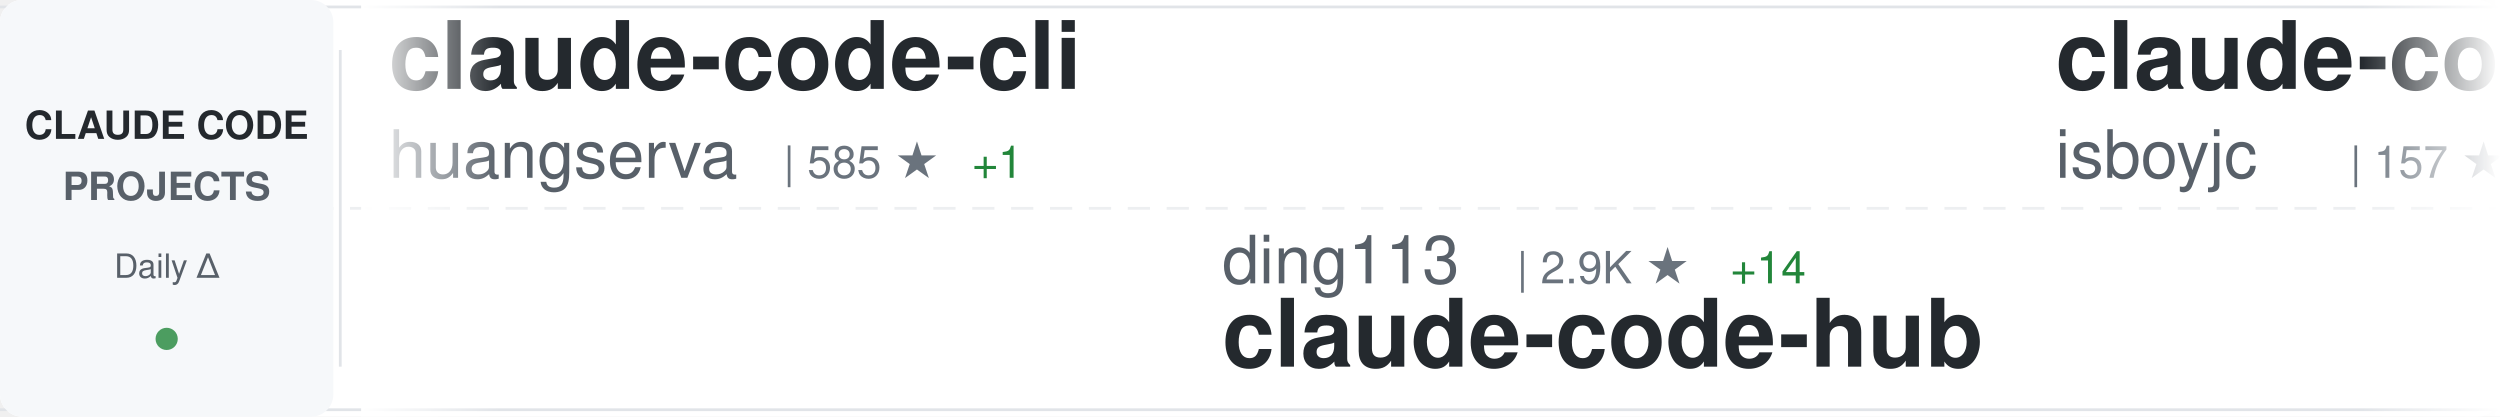
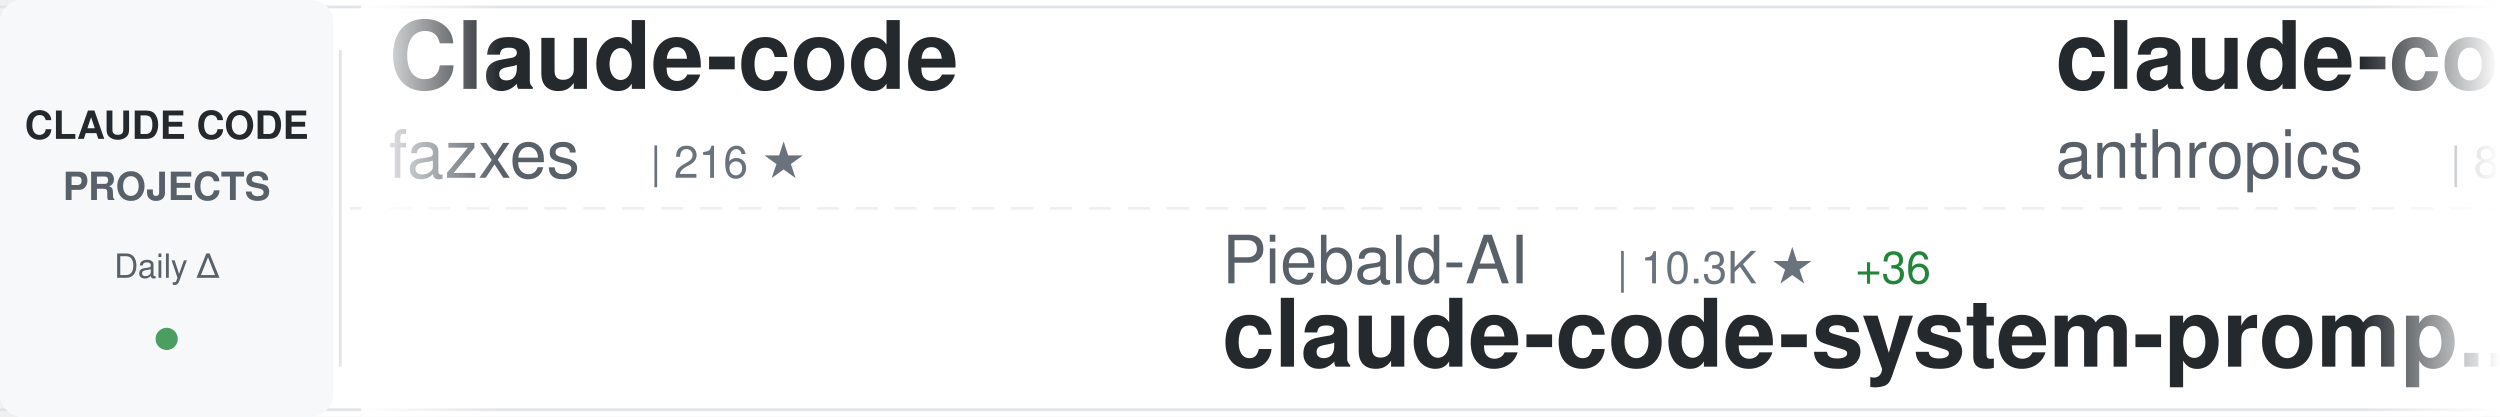
<svg xmlns="http://www.w3.org/2000/svg" width="900" height="150">
  <defs>
    <linearGradient id="awesomeLeftFade" x1="0%" y1="0%" x2="100%" y2="0%">
      <stop offset="0%" style="stop-color:#ffffff;stop-opacity:1" />
      <stop offset="100%" style="stop-color:#ffffff;stop-opacity:0" />
    </linearGradient>
    <linearGradient id="awesomeRightFade" x1="0%" y1="0%" x2="100%" y2="0%">
      <stop offset="0%" style="stop-color:#ffffff;stop-opacity:0" />
      <stop offset="100%" style="stop-color:#ffffff;stop-opacity:1" />
    </linearGradient>
  </defs>
  <rect width="900" height="150" fill="#ffffff" rx="8" />
  <rect x="0" y="2" width="900" height="1" fill="#e1e4e8" />
  <rect x="0" y="147" width="900" height="1" fill="#e1e4e8" />
  <line x1="0" y1="75" x2="900" y2="75" stroke="#e1e4e8" stroke-width="1" stroke-dasharray="8 6" opacity="0.6" />
  <rect x="0" y="0" width="120" height="150" fill="#f6f8fa" rx="8" />
  <text x="60" y="50" font-family="-apple-system, BlinkMacSystemFont, 'Segoe UI', Helvetica, Arial, sans-serif" font-size="14" font-weight="600" fill="#24292e" text-anchor="middle">CLAUDE CODE</text>
  <text x="60" y="72" font-family="-apple-system, BlinkMacSystemFont, 'Segoe UI', Helvetica, Arial, sans-serif" font-size="14" font-weight="600" fill="#586069" text-anchor="middle">PROJECTS</text>
  <text x="60" y="100" font-family="-apple-system, BlinkMacSystemFont, 'Segoe UI', Helvetica, Arial, sans-serif" font-size="12" font-weight="500" fill="#586069" text-anchor="middle">Daily Δ</text>
  <circle cx="60" cy="122" r="4" fill="#22863a" opacity="0.8" />
  <rect x="122" y="18" width="1" height="114" fill="#e1e4e8" />
  <clipPath id="awesomeTickerClip">
    <rect x="130" y="0" width="770" height="150" />
  </clipPath>
  <g clip-path="url(#awesomeTickerClip)">
    <g id="awesomeTickerItems">
      <animateTransform attributeName="transform" attributeType="XML" type="translate" from="0 0" to="-3000 0" dur="54s" repeatCount="indefinite" />
      <g transform="translate(0, 0)">
-         <text x="140" y="32" font-family="-apple-system, BlinkMacSystemFont, 'Segoe UI', Helvetica, Arial, sans-serif" font-size="34" font-weight="600" fill="#24292e">claude-code-cli</text>
-         <text x="140" y="64" font-family="-apple-system, BlinkMacSystemFont, 'Segoe UI', Helvetica, Arial, sans-serif" font-size="24" font-weight="400" fill="#586069">huangserva</text>
-         <text x="282" y="64" font-family="-apple-system, BlinkMacSystemFont, 'Segoe UI', Helvetica, Arial, sans-serif" font-size="16" font-weight="500" fill="#6a737d">| 585 ★</text>
-         <text x="350" y="64" font-family="-apple-system, BlinkMacSystemFont, 'Segoe UI', Helvetica, Arial, sans-serif" font-size="16" font-weight="500" fill="#22863a"> +1</text>
+         <text x="140" y="32" font-family="-apple-system, BlinkMacSystemFont, 'Segoe UI', Helvetica, Arial, sans-serif" font-size="34" font-weight="600" fill="#24292e">Claude-code</text>
+         <text x="140" y="64" font-family="-apple-system, BlinkMacSystemFont, 'Segoe UI', Helvetica, Arial, sans-serif" font-size="24" font-weight="400" fill="#586069">fazxes</text>
+         <text x="234" y="64" font-family="-apple-system, BlinkMacSystemFont, 'Segoe UI', Helvetica, Arial, sans-serif" font-size="16" font-weight="500" fill="#6a737d">| 216 ★</text>
      </g>
      <g transform="translate(300, 0)">
-         <text x="140" y="102" font-family="-apple-system, BlinkMacSystemFont, 'Segoe UI', Helvetica, Arial, sans-serif" font-size="24" font-weight="400" fill="#586069">ding113</text>
-         <text x="246" y="102" font-family="-apple-system, BlinkMacSystemFont, 'Segoe UI', Helvetica, Arial, sans-serif" font-size="16" font-weight="500" fill="#6a737d">| 2.9K ★</text>
-         <text x="323" y="102" font-family="-apple-system, BlinkMacSystemFont, 'Segoe UI', Helvetica, Arial, sans-serif" font-size="16" font-weight="500" fill="#22863a"> +14</text>
-         <text x="140" y="132" font-family="-apple-system, BlinkMacSystemFont, 'Segoe UI', Helvetica, Arial, sans-serif" font-size="34" font-weight="600" fill="#24292e">claude-code-hub</text>
+         <text x="140" y="102" font-family="-apple-system, BlinkMacSystemFont, 'Segoe UI', Helvetica, Arial, sans-serif" font-size="24" font-weight="400" fill="#586069">Piebald-AI</text>
+         <text x="282" y="102" font-family="-apple-system, BlinkMacSystemFont, 'Segoe UI', Helvetica, Arial, sans-serif" font-size="16" font-weight="500" fill="#6a737d">| 10.3K ★</text>
+         <text x="368" y="102" font-family="-apple-system, BlinkMacSystemFont, 'Segoe UI', Helvetica, Arial, sans-serif" font-size="16" font-weight="500" fill="#22863a"> +36</text>
+         <text x="140" y="132" font-family="-apple-system, BlinkMacSystemFont, 'Segoe UI', Helvetica, Arial, sans-serif" font-size="34" font-weight="600" fill="#24292e">claude-code-system-promp...</text>
      </g>
      <g transform="translate(600, 0)">
-         <text x="140" y="32" font-family="-apple-system, BlinkMacSystemFont, 'Segoe UI', Helvetica, Arial, sans-serif" font-size="34" font-weight="600" fill="#24292e">claude-code</text>
-         <text x="140" y="64" font-family="-apple-system, BlinkMacSystemFont, 'Segoe UI', Helvetica, Arial, sans-serif" font-size="24" font-weight="400" fill="#586069">isboyjc</text>
-         <text x="246" y="64" font-family="-apple-system, BlinkMacSystemFont, 'Segoe UI', Helvetica, Arial, sans-serif" font-size="16" font-weight="500" fill="#6a737d">| 157 ★</text>
+         <text x="140" y="32" font-family="-apple-system, BlinkMacSystemFont, 'Segoe UI', Helvetica, Arial, sans-serif" font-size="34" font-weight="600" fill="#24292e">claude-code-base-action</text>
+         <text x="140" y="64" font-family="-apple-system, BlinkMacSystemFont, 'Segoe UI', Helvetica, Arial, sans-serif" font-size="24" font-weight="400" fill="#586069">anthropics</text>
+         <text x="282" y="64" font-family="-apple-system, BlinkMacSystemFont, 'Segoe UI', Helvetica, Arial, sans-serif" font-size="16" font-weight="500" fill="#6a737d">| 836 ★</text>
+         <text x="350" y="64" font-family="-apple-system, BlinkMacSystemFont, 'Segoe UI', Helvetica, Arial, sans-serif" font-size="16" font-weight="500" fill="#22863a"> +2</text>
      </g>
      <g transform="translate(900, 0)">
-         <text x="140" y="102" font-family="-apple-system, BlinkMacSystemFont, 'Segoe UI', Helvetica, Arial, sans-serif" font-size="24" font-weight="400" fill="#586069">codeaashu</text>
-         <text x="270" y="102" font-family="-apple-system, BlinkMacSystemFont, 'Segoe UI', Helvetica, Arial, sans-serif" font-size="16" font-weight="500" fill="#6a737d">| 2.6K ★</text>
-         <text x="347" y="102" font-family="-apple-system, BlinkMacSystemFont, 'Segoe UI', Helvetica, Arial, sans-serif" font-size="16" font-weight="500" fill="#22863a"> +19</text>
-         <text x="140" y="132" font-family="-apple-system, BlinkMacSystemFont, 'Segoe UI', Helvetica, Arial, sans-serif" font-size="34" font-weight="600" fill="#24292e">claude-code</text>
+         <text x="140" y="102" font-family="-apple-system, BlinkMacSystemFont, 'Segoe UI', Helvetica, Arial, sans-serif" font-size="24" font-weight="400" fill="#586069">musistudio</text>
+         <text x="282" y="102" font-family="-apple-system, BlinkMacSystemFont, 'Segoe UI', Helvetica, Arial, sans-serif" font-size="16" font-weight="500" fill="#6a737d">| 34.1K ★</text>
+         <text x="368" y="102" font-family="-apple-system, BlinkMacSystemFont, 'Segoe UI', Helvetica, Arial, sans-serif" font-size="16" font-weight="500" fill="#22863a"> +37</text>
+         <text x="140" y="132" font-family="-apple-system, BlinkMacSystemFont, 'Segoe UI', Helvetica, Arial, sans-serif" font-size="34" font-weight="600" fill="#24292e">claude-code-router</text>
      </g>
      <g transform="translate(1200, 0)">
-         <text x="140" y="32" font-family="-apple-system, BlinkMacSystemFont, 'Segoe UI', Helvetica, Arial, sans-serif" font-size="34" font-weight="600" fill="#24292e">claude-code</text>
-         <text x="140" y="64" font-family="-apple-system, BlinkMacSystemFont, 'Segoe UI', Helvetica, Arial, sans-serif" font-size="24" font-weight="400" fill="#586069">jarmuine</text>
-         <text x="258" y="64" font-family="-apple-system, BlinkMacSystemFont, 'Segoe UI', Helvetica, Arial, sans-serif" font-size="16" font-weight="500" fill="#6a737d">| 2.1K ★</text>
-         <text x="335" y="64" font-family="-apple-system, BlinkMacSystemFont, 'Segoe UI', Helvetica, Arial, sans-serif" font-size="16" font-weight="500" fill="#22863a"> +1</text>
+         <text x="140" y="32" font-family="-apple-system, BlinkMacSystemFont, 'Segoe UI', Helvetica, Arial, sans-serif" font-size="34" font-weight="600" fill="#24292e">claude-code-source-build</text>
+         <text x="140" y="64" font-family="-apple-system, BlinkMacSystemFont, 'Segoe UI', Helvetica, Arial, sans-serif" font-size="24" font-weight="400" fill="#586069">andrew-kramer-inno</text>
+         <text x="378" y="64" font-family="-apple-system, BlinkMacSystemFont, 'Segoe UI', Helvetica, Arial, sans-serif" font-size="16" font-weight="500" fill="#6a737d">| 589 ★</text>
      </g>
      <g transform="translate(1500, 0)">
-         <text x="140" y="102" font-family="-apple-system, BlinkMacSystemFont, 'Segoe UI', Helvetica, Arial, sans-serif" font-size="24" font-weight="400" fill="#586069">https-deeplearning-ai</text>
-         <text x="414" y="102" font-family="-apple-system, BlinkMacSystemFont, 'Segoe UI', Helvetica, Arial, sans-serif" font-size="16" font-weight="500" fill="#6a737d">| 512 ★</text>
-         <text x="482" y="102" font-family="-apple-system, BlinkMacSystemFont, 'Segoe UI', Helvetica, Arial, sans-serif" font-size="16" font-weight="500" fill="#22863a"> +2</text>
-         <text x="140" y="132" font-family="-apple-system, BlinkMacSystemFont, 'Segoe UI', Helvetica, Arial, sans-serif" font-size="34" font-weight="600" fill="#24292e">sc-claude-code-files</text>
+         <text x="140" y="102" font-family="-apple-system, BlinkMacSystemFont, 'Segoe UI', Helvetica, Arial, sans-serif" font-size="24" font-weight="400" fill="#586069">1rgs</text>
+         <text x="210" y="102" font-family="-apple-system, BlinkMacSystemFont, 'Segoe UI', Helvetica, Arial, sans-serif" font-size="16" font-weight="500" fill="#6a737d">| 3.6K ★</text>
+         <text x="287" y="102" font-family="-apple-system, BlinkMacSystemFont, 'Segoe UI', Helvetica, Arial, sans-serif" font-size="16" font-weight="500" fill="#22863a"> +6</text>
+         <text x="140" y="132" font-family="-apple-system, BlinkMacSystemFont, 'Segoe UI', Helvetica, Arial, sans-serif" font-size="34" font-weight="600" fill="#24292e">claude-code-proxy</text>
      </g>
      <g transform="translate(1800, 0)">
-         <text x="140" y="32" font-family="-apple-system, BlinkMacSystemFont, 'Segoe UI', Helvetica, Arial, sans-serif" font-size="34" font-weight="600" fill="#24292e">claude-code-templates</text>
-         <text x="140" y="64" font-family="-apple-system, BlinkMacSystemFont, 'Segoe UI', Helvetica, Arial, sans-serif" font-size="24" font-weight="400" fill="#586069">davila7</text>
-         <text x="246" y="64" font-family="-apple-system, BlinkMacSystemFont, 'Segoe UI', Helvetica, Arial, sans-serif" font-size="16" font-weight="500" fill="#6a737d">| 27.4K ★</text>
-         <text x="332" y="64" font-family="-apple-system, BlinkMacSystemFont, 'Segoe UI', Helvetica, Arial, sans-serif" font-size="16" font-weight="500" fill="#22863a"> +33</text>
+         <text x="140" y="32" font-family="-apple-system, BlinkMacSystemFont, 'Segoe UI', Helvetica, Arial, sans-serif" font-size="34" font-weight="600" fill="#24292e">claude-code</text>
+         <text x="140" y="64" font-family="-apple-system, BlinkMacSystemFont, 'Segoe UI', Helvetica, Arial, sans-serif" font-size="24" font-weight="400" fill="#586069">T-Lab-CUHKSZ</text>
+         <text x="306" y="64" font-family="-apple-system, BlinkMacSystemFont, 'Segoe UI', Helvetica, Arial, sans-serif" font-size="16" font-weight="500" fill="#6a737d">| 311 ★</text>
      </g>
      <g transform="translate(2100, 0)">
-         <text x="140" y="102" font-family="-apple-system, BlinkMacSystemFont, 'Segoe UI', Helvetica, Arial, sans-serif" font-size="24" font-weight="400" fill="#586069">darcyegb</text>
-         <text x="258" y="102" font-family="-apple-system, BlinkMacSystemFont, 'Segoe UI', Helvetica, Arial, sans-serif" font-size="16" font-weight="500" fill="#6a737d">| 697 ★</text>
-         <text x="326" y="102" font-family="-apple-system, BlinkMacSystemFont, 'Segoe UI', Helvetica, Arial, sans-serif" font-size="16" font-weight="500" fill="#22863a"> +1</text>
-         <text x="140" y="132" font-family="-apple-system, BlinkMacSystemFont, 'Segoe UI', Helvetica, Arial, sans-serif" font-size="34" font-weight="600" fill="#24292e">ClaudeCodeAgents</text>
+         <text x="140" y="102" font-family="-apple-system, BlinkMacSystemFont, 'Segoe UI', Helvetica, Arial, sans-serif" font-size="24" font-weight="400" fill="#586069">wshobson</text>
+         <text x="258" y="102" font-family="-apple-system, BlinkMacSystemFont, 'Segoe UI', Helvetica, Arial, sans-serif" font-size="16" font-weight="500" fill="#6a737d">| 35.6K ★</text>
+         <text x="344" y="102" font-family="-apple-system, BlinkMacSystemFont, 'Segoe UI', Helvetica, Arial, sans-serif" font-size="16" font-weight="500" fill="#22863a"> +59</text>
+         <text x="140" y="132" font-family="-apple-system, BlinkMacSystemFont, 'Segoe UI', Helvetica, Arial, sans-serif" font-size="34" font-weight="600" fill="#24292e">agents</text>
      </g>
      <g transform="translate(2400, 0)">
-         <text x="140" y="32" font-family="-apple-system, BlinkMacSystemFont, 'Segoe UI', Helvetica, Arial, sans-serif" font-size="34" font-weight="600" fill="#24292e">claude-code-sourcemap</text>
-         <text x="140" y="64" font-family="-apple-system, BlinkMacSystemFont, 'Segoe UI', Helvetica, Arial, sans-serif" font-size="24" font-weight="400" fill="#586069">Hyper66666</text>
-         <text x="282" y="64" font-family="-apple-system, BlinkMacSystemFont, 'Segoe UI', Helvetica, Arial, sans-serif" font-size="16" font-weight="500" fill="#6a737d">| 214 ★</text>
+         <text x="140" y="32" font-family="-apple-system, BlinkMacSystemFont, 'Segoe UI', Helvetica, Arial, sans-serif" font-size="34" font-weight="600" fill="#24292e">Claude-Code-Usage-Monito...</text>
+         <text x="140" y="64" font-family="-apple-system, BlinkMacSystemFont, 'Segoe UI', Helvetica, Arial, sans-serif" font-size="24" font-weight="400" fill="#586069">Maciek-roboblog</text>
+         <text x="342" y="64" font-family="-apple-system, BlinkMacSystemFont, 'Segoe UI', Helvetica, Arial, sans-serif" font-size="16" font-weight="500" fill="#6a737d">| 8.0K ★</text>
+         <text x="419" y="64" font-family="-apple-system, BlinkMacSystemFont, 'Segoe UI', Helvetica, Arial, sans-serif" font-size="16" font-weight="500" fill="#22863a"> +9</text>
      </g>
      <g transform="translate(2700, 0)">
-         <text x="140" y="102" font-family="-apple-system, BlinkMacSystemFont, 'Segoe UI', Helvetica, Arial, sans-serif" font-size="24" font-weight="400" fill="#586069">chiragjoshi12</text>
-         <text x="318" y="102" font-family="-apple-system, BlinkMacSystemFont, 'Segoe UI', Helvetica, Arial, sans-serif" font-size="16" font-weight="500" fill="#6a737d">| 202 ★</text>
+         <text x="140" y="102" font-family="-apple-system, BlinkMacSystemFont, 'Segoe UI', Helvetica, Arial, sans-serif" font-size="24" font-weight="400" fill="#586069">alex000kim</text>
+         <text x="282" y="102" font-family="-apple-system, BlinkMacSystemFont, 'Segoe UI', Helvetica, Arial, sans-serif" font-size="16" font-weight="500" fill="#6a737d">| 227 ★</text>
        <text x="140" y="132" font-family="-apple-system, BlinkMacSystemFont, 'Segoe UI', Helvetica, Arial, sans-serif" font-size="34" font-weight="600" fill="#24292e">claude-code</text>
      </g>
      <g transform="translate(3000, 0)">
-         <text x="140" y="32" font-family="-apple-system, BlinkMacSystemFont, 'Segoe UI', Helvetica, Arial, sans-serif" font-size="34" font-weight="600" fill="#24292e">claude-code-cli</text>
-         <text x="140" y="64" font-family="-apple-system, BlinkMacSystemFont, 'Segoe UI', Helvetica, Arial, sans-serif" font-size="24" font-weight="400" fill="#586069">huangserva</text>
-         <text x="282" y="64" font-family="-apple-system, BlinkMacSystemFont, 'Segoe UI', Helvetica, Arial, sans-serif" font-size="16" font-weight="500" fill="#6a737d">| 585 ★</text>
-         <text x="350" y="64" font-family="-apple-system, BlinkMacSystemFont, 'Segoe UI', Helvetica, Arial, sans-serif" font-size="16" font-weight="500" fill="#22863a"> +1</text>
+         <text x="140" y="32" font-family="-apple-system, BlinkMacSystemFont, 'Segoe UI', Helvetica, Arial, sans-serif" font-size="34" font-weight="600" fill="#24292e">Claude-code</text>
+         <text x="140" y="64" font-family="-apple-system, BlinkMacSystemFont, 'Segoe UI', Helvetica, Arial, sans-serif" font-size="24" font-weight="400" fill="#586069">fazxes</text>
+         <text x="234" y="64" font-family="-apple-system, BlinkMacSystemFont, 'Segoe UI', Helvetica, Arial, sans-serif" font-size="16" font-weight="500" fill="#6a737d">| 216 ★</text>
      </g>
      <g transform="translate(3300, 0)">
-         <text x="140" y="102" font-family="-apple-system, BlinkMacSystemFont, 'Segoe UI', Helvetica, Arial, sans-serif" font-size="24" font-weight="400" fill="#586069">ding113</text>
-         <text x="246" y="102" font-family="-apple-system, BlinkMacSystemFont, 'Segoe UI', Helvetica, Arial, sans-serif" font-size="16" font-weight="500" fill="#6a737d">| 2.9K ★</text>
-         <text x="323" y="102" font-family="-apple-system, BlinkMacSystemFont, 'Segoe UI', Helvetica, Arial, sans-serif" font-size="16" font-weight="500" fill="#22863a"> +14</text>
-         <text x="140" y="132" font-family="-apple-system, BlinkMacSystemFont, 'Segoe UI', Helvetica, Arial, sans-serif" font-size="34" font-weight="600" fill="#24292e">claude-code-hub</text>
+         <text x="140" y="102" font-family="-apple-system, BlinkMacSystemFont, 'Segoe UI', Helvetica, Arial, sans-serif" font-size="24" font-weight="400" fill="#586069">Piebald-AI</text>
+         <text x="282" y="102" font-family="-apple-system, BlinkMacSystemFont, 'Segoe UI', Helvetica, Arial, sans-serif" font-size="16" font-weight="500" fill="#6a737d">| 10.3K ★</text>
+         <text x="368" y="102" font-family="-apple-system, BlinkMacSystemFont, 'Segoe UI', Helvetica, Arial, sans-serif" font-size="16" font-weight="500" fill="#22863a"> +36</text>
+         <text x="140" y="132" font-family="-apple-system, BlinkMacSystemFont, 'Segoe UI', Helvetica, Arial, sans-serif" font-size="34" font-weight="600" fill="#24292e">claude-code-system-promp...</text>
      </g>
      <g transform="translate(3600, 0)">
-         <text x="140" y="32" font-family="-apple-system, BlinkMacSystemFont, 'Segoe UI', Helvetica, Arial, sans-serif" font-size="34" font-weight="600" fill="#24292e">claude-code</text>
-         <text x="140" y="64" font-family="-apple-system, BlinkMacSystemFont, 'Segoe UI', Helvetica, Arial, sans-serif" font-size="24" font-weight="400" fill="#586069">isboyjc</text>
-         <text x="246" y="64" font-family="-apple-system, BlinkMacSystemFont, 'Segoe UI', Helvetica, Arial, sans-serif" font-size="16" font-weight="500" fill="#6a737d">| 157 ★</text>
+         <text x="140" y="32" font-family="-apple-system, BlinkMacSystemFont, 'Segoe UI', Helvetica, Arial, sans-serif" font-size="34" font-weight="600" fill="#24292e">claude-code-base-action</text>
+         <text x="140" y="64" font-family="-apple-system, BlinkMacSystemFont, 'Segoe UI', Helvetica, Arial, sans-serif" font-size="24" font-weight="400" fill="#586069">anthropics</text>
+         <text x="282" y="64" font-family="-apple-system, BlinkMacSystemFont, 'Segoe UI', Helvetica, Arial, sans-serif" font-size="16" font-weight="500" fill="#6a737d">| 836 ★</text>
+         <text x="350" y="64" font-family="-apple-system, BlinkMacSystemFont, 'Segoe UI', Helvetica, Arial, sans-serif" font-size="16" font-weight="500" fill="#22863a"> +2</text>
      </g>
      <g transform="translate(3900, 0)">
-         <text x="140" y="102" font-family="-apple-system, BlinkMacSystemFont, 'Segoe UI', Helvetica, Arial, sans-serif" font-size="24" font-weight="400" fill="#586069">codeaashu</text>
-         <text x="270" y="102" font-family="-apple-system, BlinkMacSystemFont, 'Segoe UI', Helvetica, Arial, sans-serif" font-size="16" font-weight="500" fill="#6a737d">| 2.6K ★</text>
-         <text x="347" y="102" font-family="-apple-system, BlinkMacSystemFont, 'Segoe UI', Helvetica, Arial, sans-serif" font-size="16" font-weight="500" fill="#22863a"> +19</text>
-         <text x="140" y="132" font-family="-apple-system, BlinkMacSystemFont, 'Segoe UI', Helvetica, Arial, sans-serif" font-size="34" font-weight="600" fill="#24292e">claude-code</text>
+         <text x="140" y="102" font-family="-apple-system, BlinkMacSystemFont, 'Segoe UI', Helvetica, Arial, sans-serif" font-size="24" font-weight="400" fill="#586069">musistudio</text>
+         <text x="282" y="102" font-family="-apple-system, BlinkMacSystemFont, 'Segoe UI', Helvetica, Arial, sans-serif" font-size="16" font-weight="500" fill="#6a737d">| 34.1K ★</text>
+         <text x="368" y="102" font-family="-apple-system, BlinkMacSystemFont, 'Segoe UI', Helvetica, Arial, sans-serif" font-size="16" font-weight="500" fill="#22863a"> +37</text>
+         <text x="140" y="132" font-family="-apple-system, BlinkMacSystemFont, 'Segoe UI', Helvetica, Arial, sans-serif" font-size="34" font-weight="600" fill="#24292e">claude-code-router</text>
      </g>
    </g>
  </g>
  <rect x="130" y="0" width="50" height="150" fill="url(#awesomeLeftFade)" />
  <rect x="850" y="0" width="50" height="150" fill="url(#awesomeRightFade)" />
</svg>
